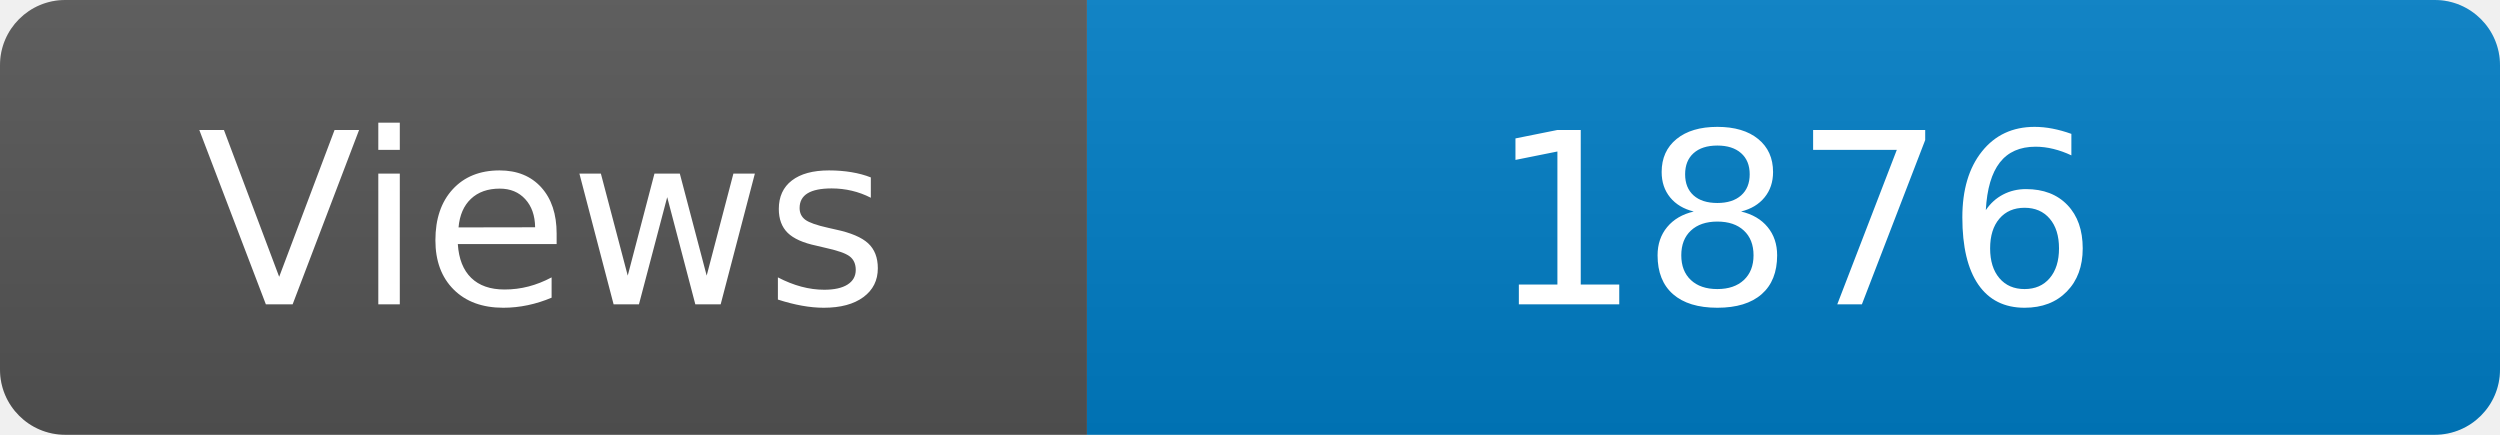
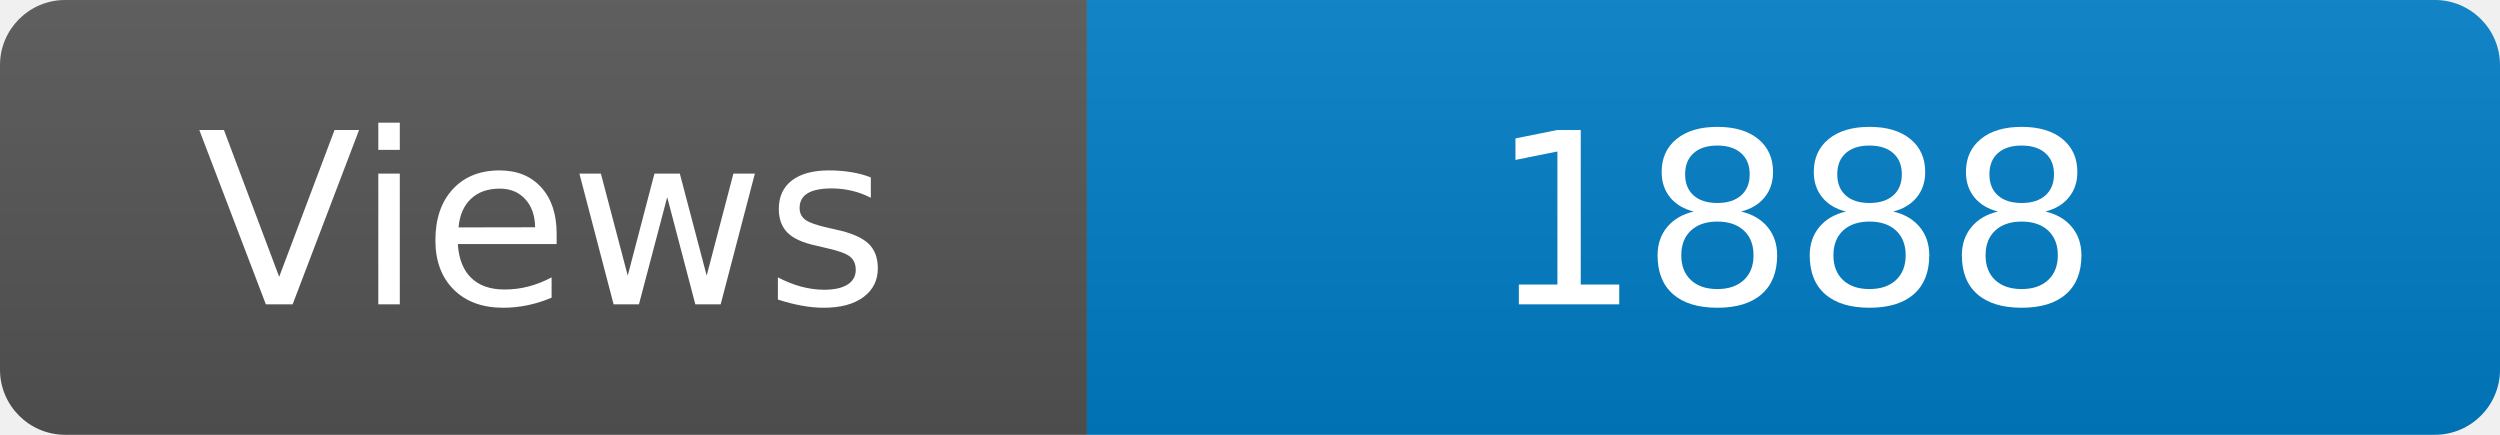
<svg xmlns="http://www.w3.org/2000/svg" width="115" height="20" role="img" aria-label="Maintained?: yes">
  <linearGradient id="s" x2="0" y2="100%">
    <stop offset="0" stop-color="#bbb" stop-opacity=".1" />
    <stop offset="1" stop-opacity=".1" />
  </linearGradient>
  <clipPath id="r">
    <rect width="115" height="20" rx="3" fill="#fff" />
  </clipPath>
  <g clip-path="url(#r)">
    <rect width="50" height="20" fill="#555" />
    <rect x="50" width="160" height="20" fill="#007ec6" />
    <rect width="115" height="20" fill="url(#s)" />
  </g>
  <g fill="#fff" text-anchor="middle" font-family="Verdana,Geneva,DejaVu Sans,sans-serif" font-size="110">
    <text x="250" y="140" transform="scale(.1)" fill="#fff">Views</text>
-     <text x="825" y="140" transform="scale(.1)" fill="#fff">1876</text>
+     <text x="825" y="140" transform="scale(.1)" fill="#fff">1888</text>
  </g>
</svg>
